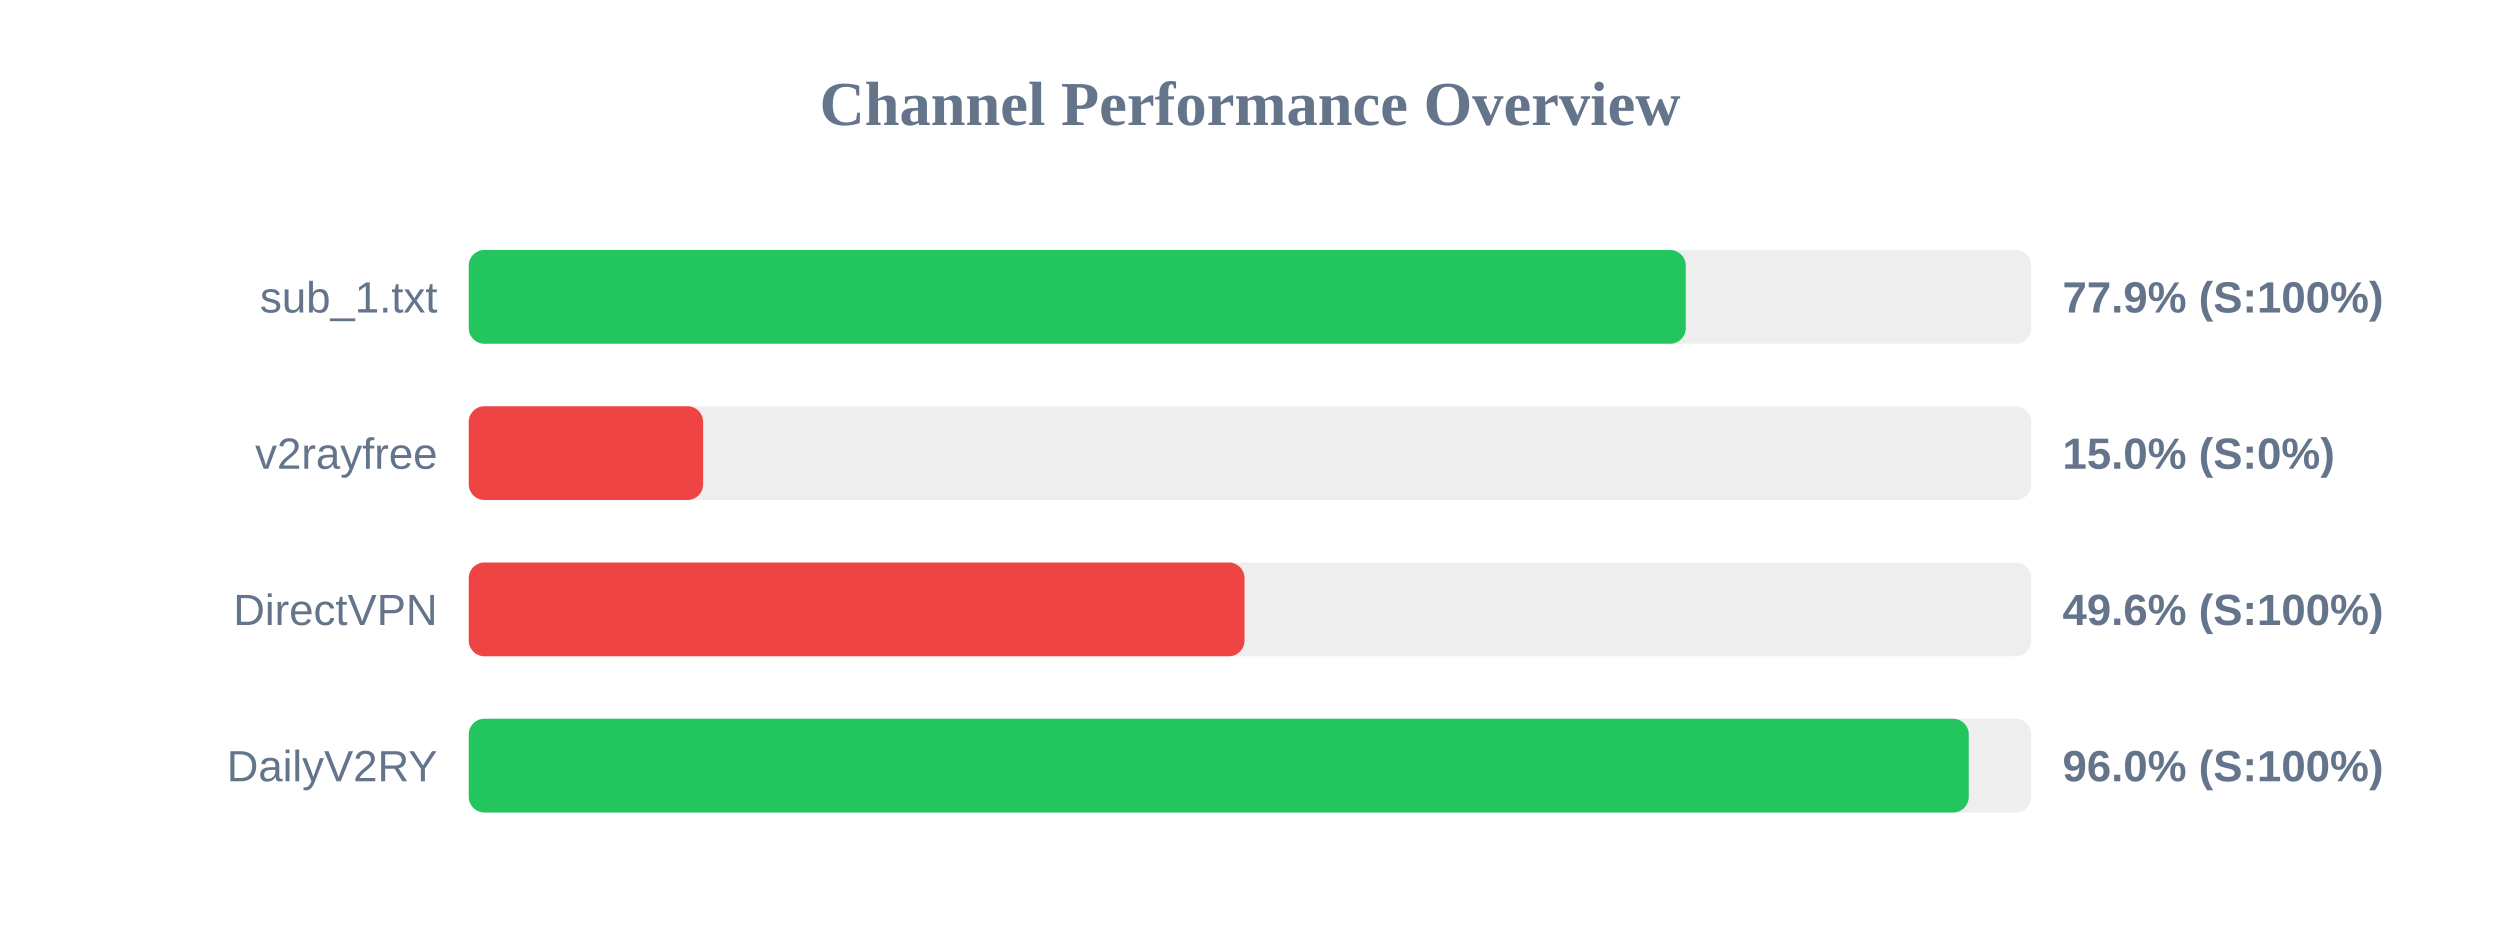
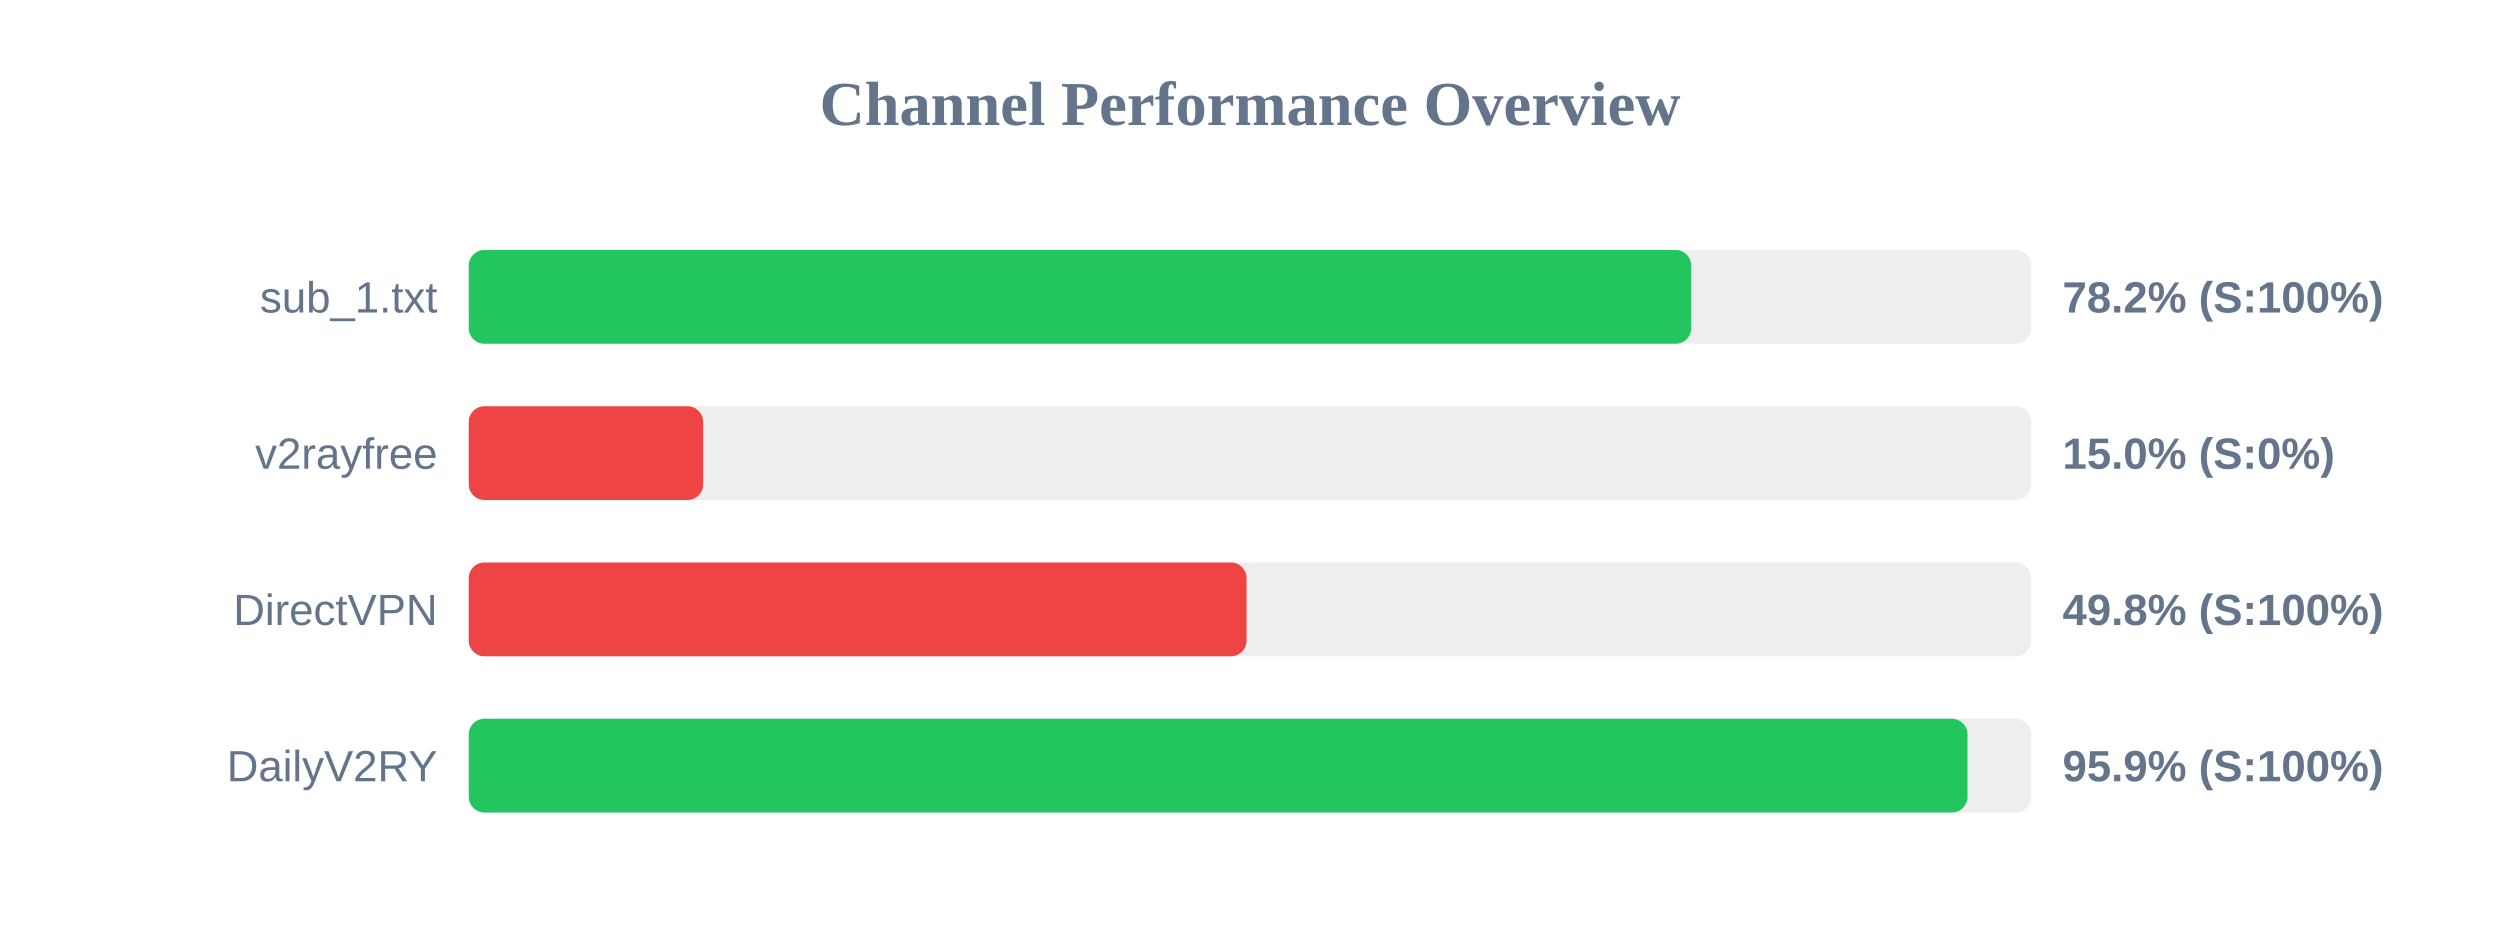
<svg xmlns="http://www.w3.org/2000/svg" width="800" height="300" version="1.1">
  <style>
        .row { font: 14px Arial; fill: #64748b; }
        .score { font: bold 14px Arial; fill: #64748b; }
    </style>
  <text x="400" y="40" text-anchor="middle" font-size="20px" font-weight="bold" fill="#64748b">Channel Performance Overview</text>
  <rect x="150" y="80" width="500" height="30" fill="#eee" rx="5" />
-   <rect x="150" y="80" width="389.45" height="30" fill="#22c55e" rx="5" />
+   <rect x="150" y="80" width="391.2" height="30" fill="#22c55e" rx="5" />
  <text x="140" y="100" text-anchor="end" class="row">sub_1.txt</text>
-   <text x="660" y="100" text-anchor="start" class="score">77.9% (S:100%)</text>
+   <text x="660" y="100" text-anchor="start" class="score">78.2% (S:100%)</text>
  <rect x="150" y="130" width="500" height="30" fill="#eee" rx="5" />
  <rect x="150" y="130" width="75.0" height="30" fill="#ef4444" rx="5" />
  <text x="140" y="150" text-anchor="end" class="row">v2rayfree</text>
  <text x="660" y="150" text-anchor="start" class="score">15.0% (S:0%)</text>
  <rect x="150" y="180" width="500" height="30" fill="#eee" rx="5" />
-   <rect x="150" y="180" width="248.25" height="30" fill="#ef4444" rx="5" />
+   <rect x="150" y="180" width="248.9" height="30" fill="#ef4444" rx="5" />
  <text x="140" y="200" text-anchor="end" class="row">DirectVPN</text>
-   <text x="660" y="200" text-anchor="start" class="score">49.6% (S:100%)</text>
+   <text x="660" y="200" text-anchor="start" class="score">49.8% (S:100%)</text>
  <rect x="150" y="230" width="500" height="30" fill="#eee" rx="5" />
-   <rect x="150" y="230" width="480.0" height="30" fill="#22c55e" rx="5" />
+   <rect x="150" y="230" width="479.6" height="30" fill="#22c55e" rx="5" />
  <text x="140" y="250" text-anchor="end" class="row">DailyV2RY</text>
-   <text x="660" y="250" text-anchor="start" class="score">96.0% (S:100%)</text>
+   <text x="660" y="250" text-anchor="start" class="score">95.9% (S:100%)</text>
</svg>
